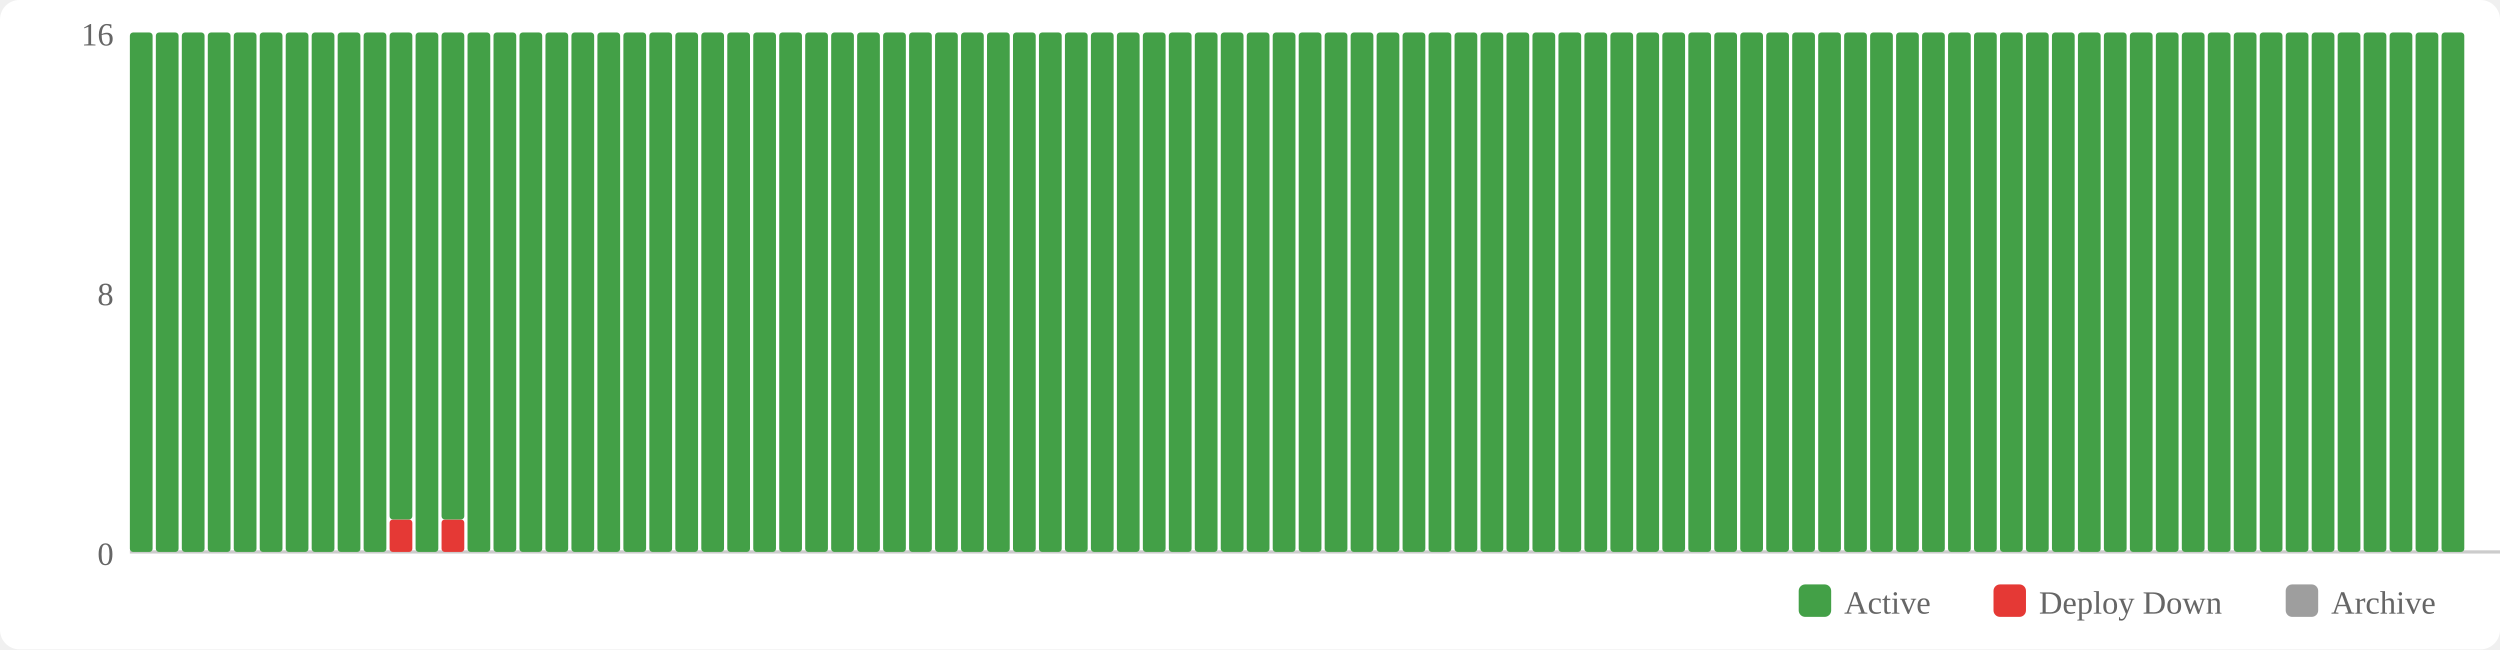
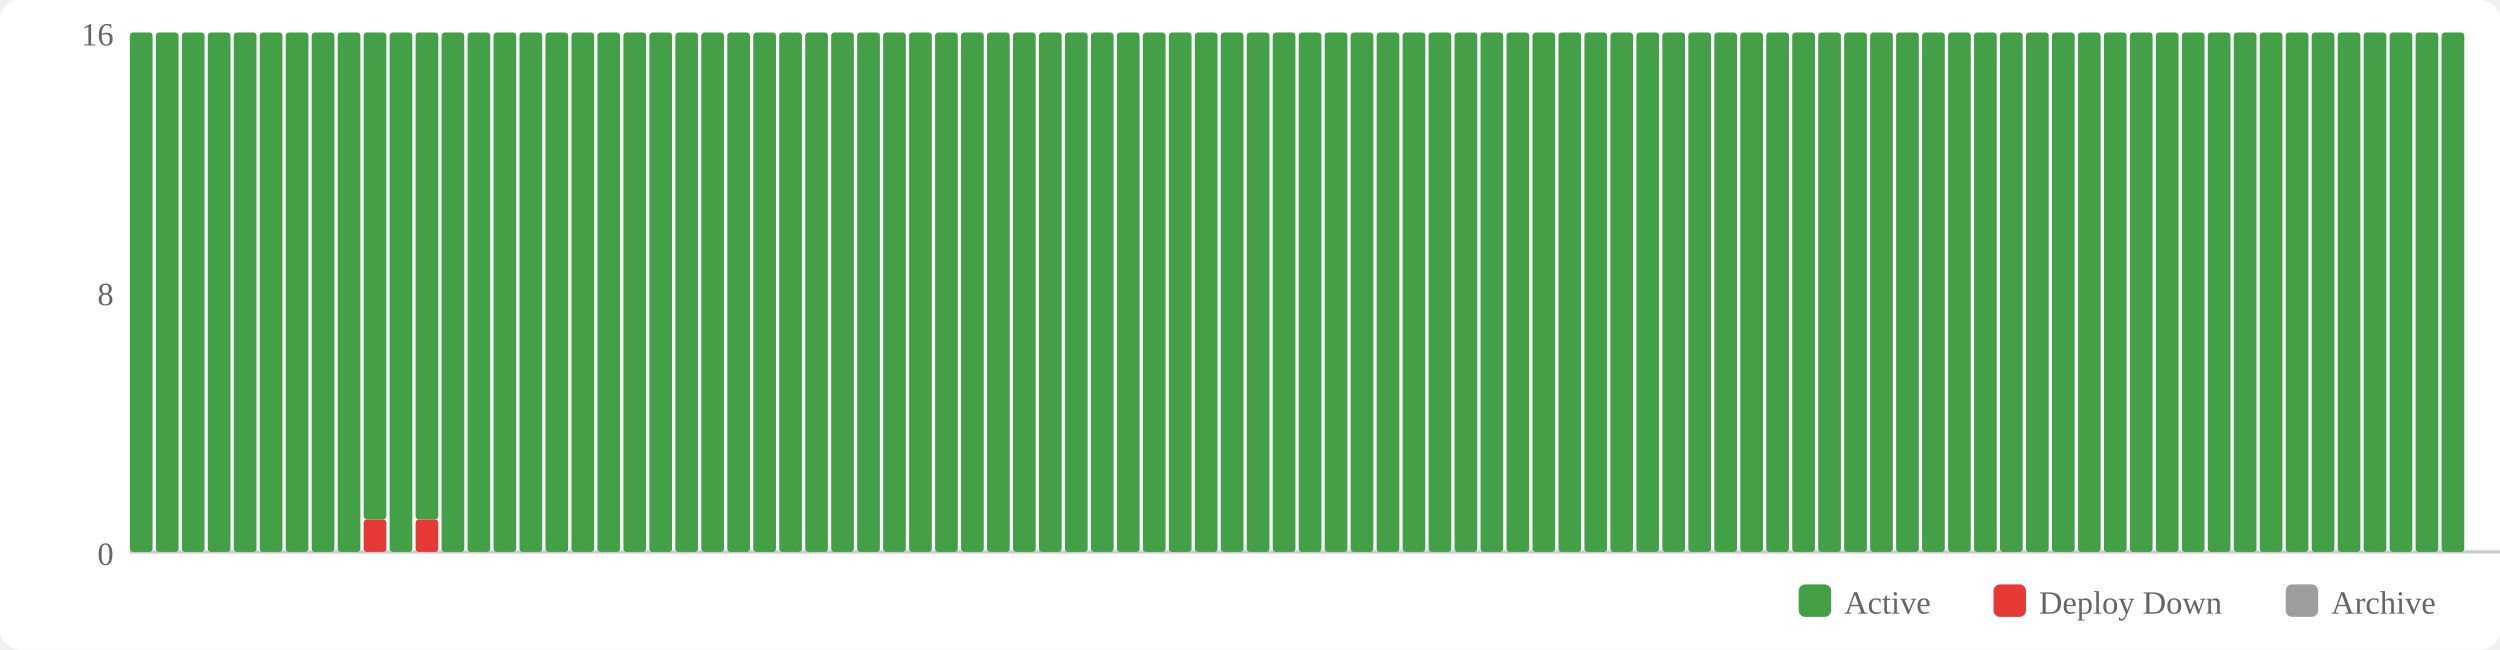
<svg xmlns="http://www.w3.org/2000/svg" width="770" height="200" viewBox="0 0 770 200">
  <rect width="770" height="200" fill="#fff" rx="6" />
  <rect x="554" y="180" width="10" height="10" fill="#43a047" rx="2" />
  <text x="568" y="189" font-size="10" fill="#666">Active</text>
  <rect x="614" y="180" width="10" height="10" fill="#e53935" rx="2" />
  <text x="628" y="189" font-size="10" fill="#666">Deploy Down</text>
  <rect x="704" y="180" width="10" height="10" fill="#9e9e9e" rx="2" />
  <text x="718" y="189" font-size="10" fill="#666">Archive</text>
  <text x="35" y="174" text-anchor="end" font-size="10" fill="#666">0</text>
  <text x="35" y="94" text-anchor="end" font-size="10" fill="#666">8</text>
  <text x="35" y="14" text-anchor="end" font-size="10" fill="#666">16</text>
  <line x1="40" y1="170" x2="770" y2="170" stroke="#ccc" stroke-width="1" />
  <rect x="40" y="10" width="7" height="160" fill="#43a047" rx="1" />
  <rect x="48" y="10" width="7" height="160" fill="#43a047" rx="1" />
  <rect x="56" y="10" width="7" height="160" fill="#43a047" rx="1" />
  <rect x="64" y="10" width="7" height="160" fill="#43a047" rx="1" />
  <rect x="72" y="10" width="7" height="160" fill="#43a047" rx="1" />
  <rect x="80" y="10" width="7" height="160" fill="#43a047" rx="1" />
  <rect x="88" y="10" width="7" height="160" fill="#43a047" rx="1" />
  <rect x="96" y="10" width="7" height="160" fill="#43a047" rx="1" />
  <rect x="104" y="10" width="7" height="160" fill="#43a047" rx="1" />
-   <rect x="112" y="10" width="7" height="160" fill="#43a047" rx="1" />
-   <rect x="120" y="160" width="7" height="10" fill="#e53935" rx="1" />
-   <rect x="120" y="10" width="7" height="150" fill="#43a047" rx="1" />
-   <rect x="128" y="10" width="7" height="160" fill="#43a047" rx="1" />
-   <rect x="136" y="160" width="7" height="10" fill="#e53935" rx="1" />
-   <rect x="136" y="10" width="7" height="150" fill="#43a047" rx="1" />
+   <rect x="112" y="160" width="7" height="10" fill="#e53935" rx="1" />
+   <rect x="112" y="10" width="7" height="150" fill="#43a047" rx="1" />
+   <rect x="120" y="10" width="7" height="160" fill="#43a047" rx="1" />
+   <rect x="128" y="160" width="7" height="10" fill="#e53935" rx="1" />
+   <rect x="128" y="10" width="7" height="150" fill="#43a047" rx="1" />
+   <rect x="136" y="10" width="7" height="160" fill="#43a047" rx="1" />
  <rect x="144" y="10" width="7" height="160" fill="#43a047" rx="1" />
  <rect x="152" y="10" width="7" height="160" fill="#43a047" rx="1" />
  <rect x="160" y="10" width="7" height="160" fill="#43a047" rx="1" />
  <rect x="168" y="10" width="7" height="160" fill="#43a047" rx="1" />
  <rect x="176" y="10" width="7" height="160" fill="#43a047" rx="1" />
  <rect x="184" y="10" width="7" height="160" fill="#43a047" rx="1" />
  <rect x="192" y="10" width="7" height="160" fill="#43a047" rx="1" />
  <rect x="200" y="10" width="7" height="160" fill="#43a047" rx="1" />
  <rect x="208" y="10" width="7" height="160" fill="#43a047" rx="1" />
  <rect x="216" y="10" width="7" height="160" fill="#43a047" rx="1" />
  <rect x="224" y="10" width="7" height="160" fill="#43a047" rx="1" />
  <rect x="232" y="10" width="7" height="160" fill="#43a047" rx="1" />
  <rect x="240" y="10" width="7" height="160" fill="#43a047" rx="1" />
  <rect x="248" y="10" width="7" height="160" fill="#43a047" rx="1" />
  <rect x="256" y="10" width="7" height="160" fill="#43a047" rx="1" />
  <rect x="264" y="10" width="7" height="160" fill="#43a047" rx="1" />
  <rect x="272" y="10" width="7" height="160" fill="#43a047" rx="1" />
  <rect x="280" y="10" width="7" height="160" fill="#43a047" rx="1" />
  <rect x="288" y="10" width="7" height="160" fill="#43a047" rx="1" />
  <rect x="296" y="10" width="7" height="160" fill="#43a047" rx="1" />
  <rect x="304" y="10" width="7" height="160" fill="#43a047" rx="1" />
  <rect x="312" y="10" width="7" height="160" fill="#43a047" rx="1" />
  <rect x="320" y="10" width="7" height="160" fill="#43a047" rx="1" />
  <rect x="328" y="10" width="7" height="160" fill="#43a047" rx="1" />
  <rect x="336" y="10" width="7" height="160" fill="#43a047" rx="1" />
  <rect x="344" y="10" width="7" height="160" fill="#43a047" rx="1" />
  <rect x="352" y="10" width="7" height="160" fill="#43a047" rx="1" />
  <rect x="360" y="10" width="7" height="160" fill="#43a047" rx="1" />
  <rect x="368" y="10" width="7" height="160" fill="#43a047" rx="1" />
  <rect x="376" y="10" width="7" height="160" fill="#43a047" rx="1" />
  <rect x="384" y="10" width="7" height="160" fill="#43a047" rx="1" />
  <rect x="392" y="10" width="7" height="160" fill="#43a047" rx="1" />
  <rect x="400" y="10" width="7" height="160" fill="#43a047" rx="1" />
  <rect x="408" y="10" width="7" height="160" fill="#43a047" rx="1" />
  <rect x="416" y="10" width="7" height="160" fill="#43a047" rx="1" />
  <rect x="424" y="10" width="7" height="160" fill="#43a047" rx="1" />
  <rect x="432" y="10" width="7" height="160" fill="#43a047" rx="1" />
  <rect x="440" y="10" width="7" height="160" fill="#43a047" rx="1" />
  <rect x="448" y="10" width="7" height="160" fill="#43a047" rx="1" />
  <rect x="456" y="10" width="7" height="160" fill="#43a047" rx="1" />
  <rect x="464" y="10" width="7" height="160" fill="#43a047" rx="1" />
  <rect x="472" y="10" width="7" height="160" fill="#43a047" rx="1" />
  <rect x="480" y="10" width="7" height="160" fill="#43a047" rx="1" />
  <rect x="488" y="10" width="7" height="160" fill="#43a047" rx="1" />
  <rect x="496" y="10" width="7" height="160" fill="#43a047" rx="1" />
  <rect x="504" y="10" width="7" height="160" fill="#43a047" rx="1" />
  <rect x="512" y="10" width="7" height="160" fill="#43a047" rx="1" />
  <rect x="520" y="10" width="7" height="160" fill="#43a047" rx="1" />
  <rect x="528" y="10" width="7" height="160" fill="#43a047" rx="1" />
  <rect x="536" y="10" width="7" height="160" fill="#43a047" rx="1" />
  <rect x="544" y="10" width="7" height="160" fill="#43a047" rx="1" />
  <rect x="552" y="10" width="7" height="160" fill="#43a047" rx="1" />
  <rect x="560" y="10" width="7" height="160" fill="#43a047" rx="1" />
  <rect x="568" y="10" width="7" height="160" fill="#43a047" rx="1" />
  <rect x="576" y="10" width="7" height="160" fill="#43a047" rx="1" />
  <rect x="584" y="10" width="7" height="160" fill="#43a047" rx="1" />
  <rect x="592" y="10" width="7" height="160" fill="#43a047" rx="1" />
  <rect x="600" y="10" width="7" height="160" fill="#43a047" rx="1" />
  <rect x="608" y="10" width="7" height="160" fill="#43a047" rx="1" />
  <rect x="616" y="10" width="7" height="160" fill="#43a047" rx="1" />
  <rect x="624" y="10" width="7" height="160" fill="#43a047" rx="1" />
  <rect x="632" y="10" width="7" height="160" fill="#43a047" rx="1" />
  <rect x="640" y="10" width="7" height="160" fill="#43a047" rx="1" />
  <rect x="648" y="10" width="7" height="160" fill="#43a047" rx="1" />
  <rect x="656" y="10" width="7" height="160" fill="#43a047" rx="1" />
  <rect x="664" y="10" width="7" height="160" fill="#43a047" rx="1" />
  <rect x="672" y="10" width="7" height="160" fill="#43a047" rx="1" />
  <rect x="680" y="10" width="7" height="160" fill="#43a047" rx="1" />
  <rect x="688" y="10" width="7" height="160" fill="#43a047" rx="1" />
  <rect x="696" y="10" width="7" height="160" fill="#43a047" rx="1" />
  <rect x="704" y="10" width="7" height="160" fill="#43a047" rx="1" />
  <rect x="712" y="10" width="7" height="160" fill="#43a047" rx="1" />
  <rect x="720" y="10" width="7" height="160" fill="#43a047" rx="1" />
  <rect x="728" y="10" width="7" height="160" fill="#43a047" rx="1" />
  <rect x="736" y="10" width="7" height="160" fill="#43a047" rx="1" />
  <rect x="744" y="10" width="7" height="160" fill="#43a047" rx="1" />
  <rect x="752" y="10" width="7" height="160" fill="#43a047" rx="1" />
</svg>
